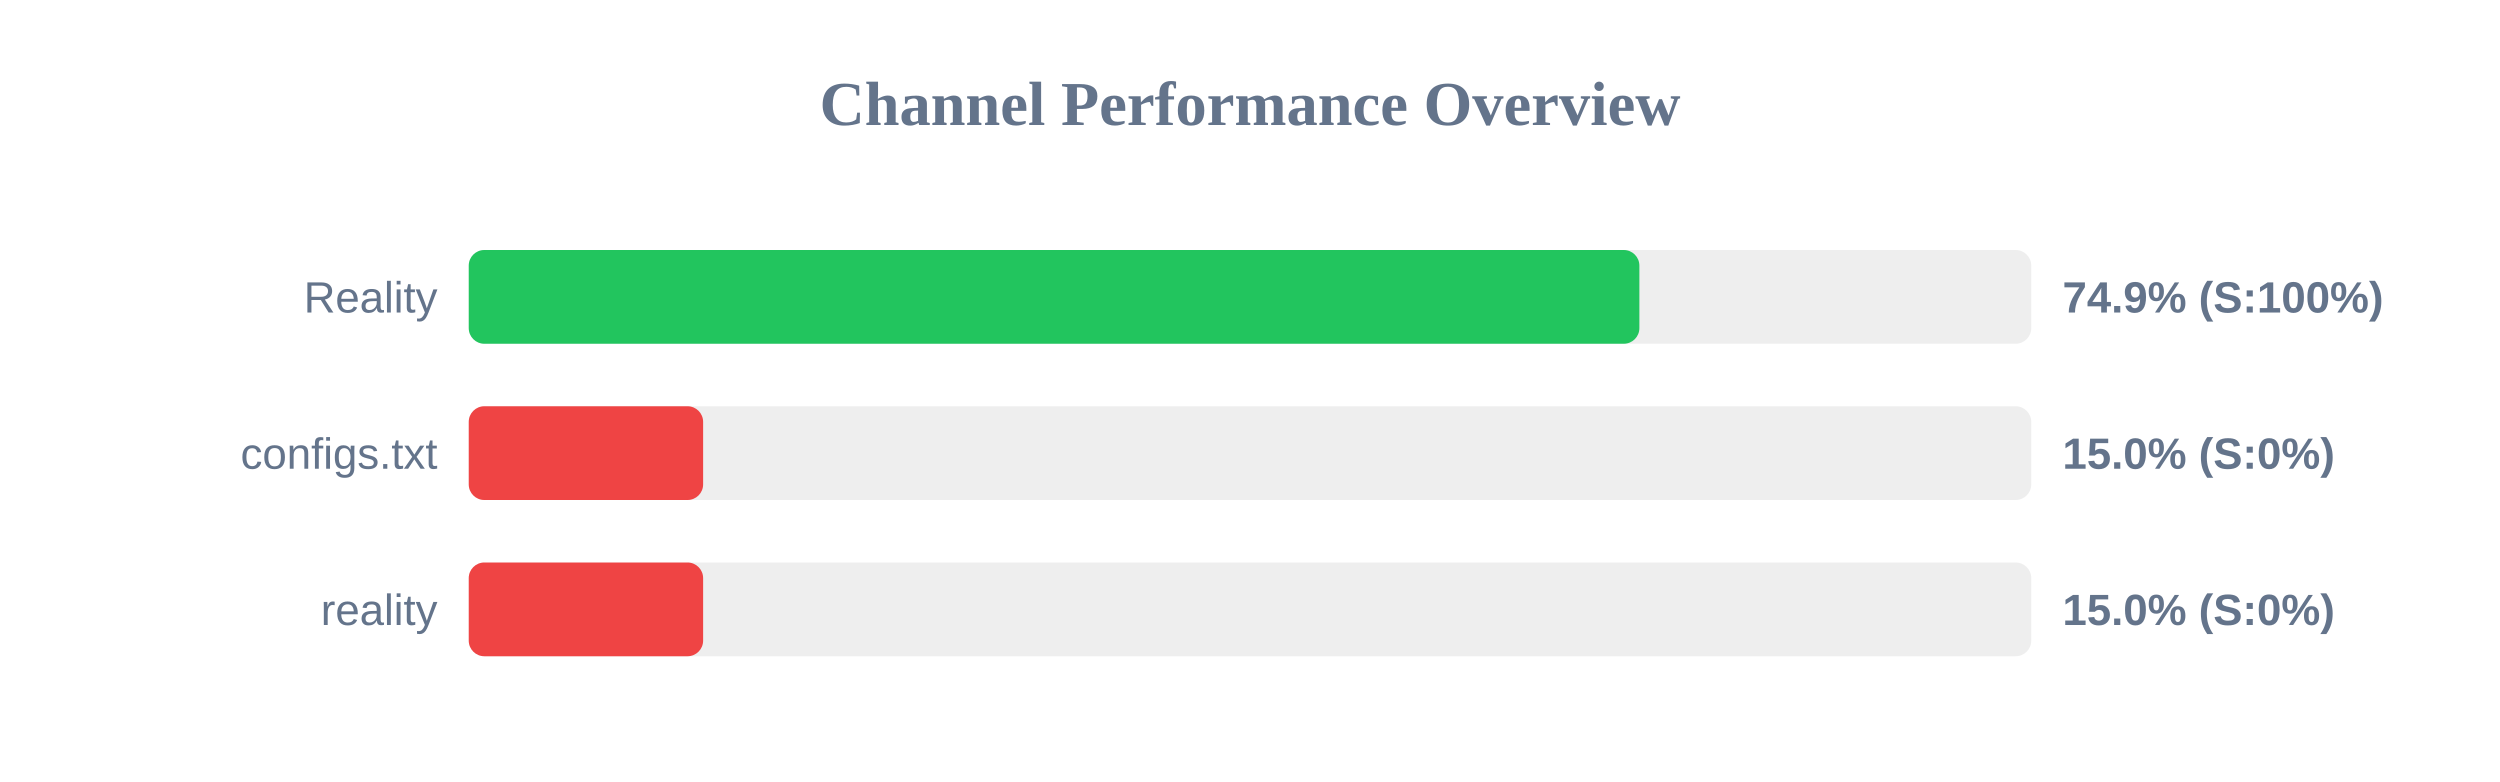
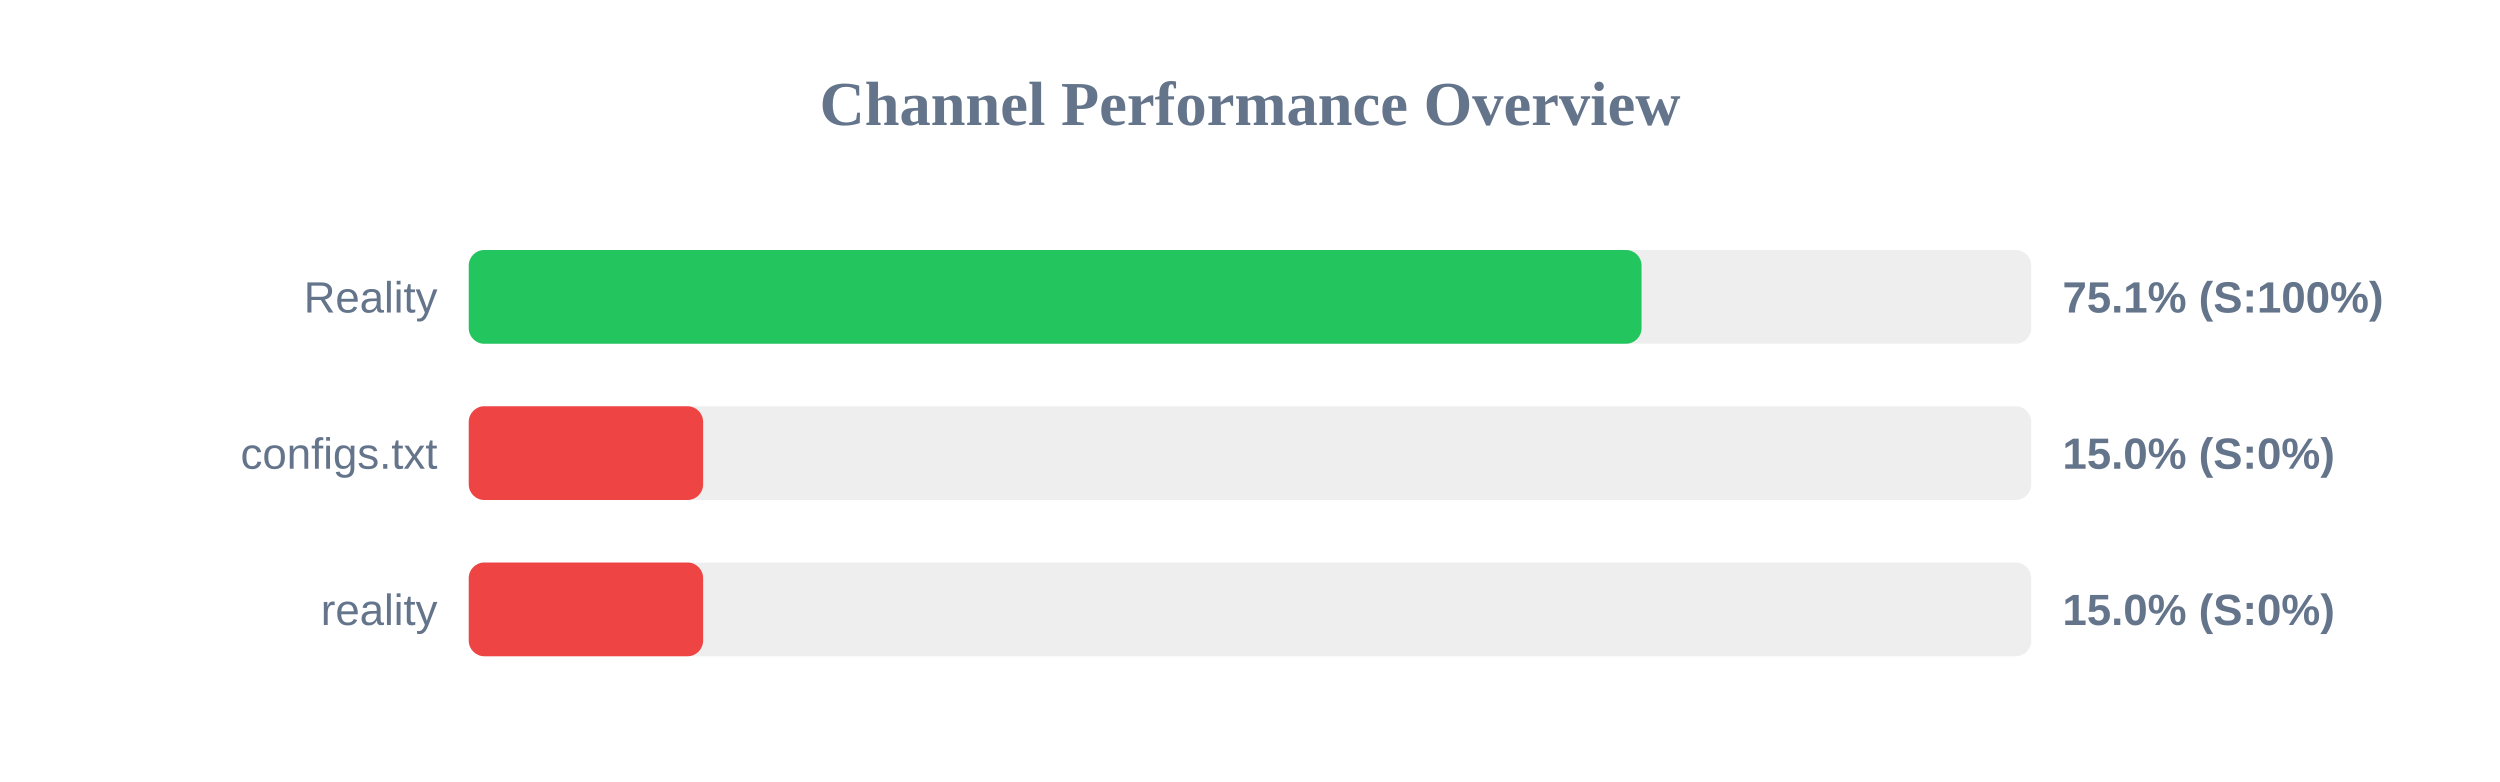
<svg xmlns="http://www.w3.org/2000/svg" width="800" height="250" version="1.1">
  <style>
        .row { font: 14px Arial; fill: #64748b; }
        .score { font: bold 14px Arial; fill: #64748b; }
    </style>
  <text x="400" y="40" text-anchor="middle" font-size="20px" font-weight="bold" fill="#64748b">Channel Performance Overview</text>
  <rect x="150" y="80" width="500" height="30" fill="#eee" rx="5" />
-   <rect x="150" y="80" width="374.6" height="30" fill="#22c55e" rx="5" />
+   <rect x="150" y="80" width="375.3" height="30" fill="#22c55e" rx="5" />
  <text x="140" y="100" text-anchor="end" class="row">Reality</text>
-   <text x="660" y="100" text-anchor="start" class="score">74.9% (S:100%)</text>
+   <text x="660" y="100" text-anchor="start" class="score">75.1% (S:100%)</text>
  <rect x="150" y="130" width="500" height="30" fill="#eee" rx="5" />
  <rect x="150" y="130" width="75.0" height="30" fill="#ef4444" rx="5" />
  <text x="140" y="150" text-anchor="end" class="row">configs.txt</text>
  <text x="660" y="150" text-anchor="start" class="score">15.0% (S:0%)</text>
  <rect x="150" y="180" width="500" height="30" fill="#eee" rx="5" />
  <rect x="150" y="180" width="75.0" height="30" fill="#ef4444" rx="5" />
  <text x="140" y="200" text-anchor="end" class="row">reality</text>
  <text x="660" y="200" text-anchor="start" class="score">15.0% (S:0%)</text>
</svg>
